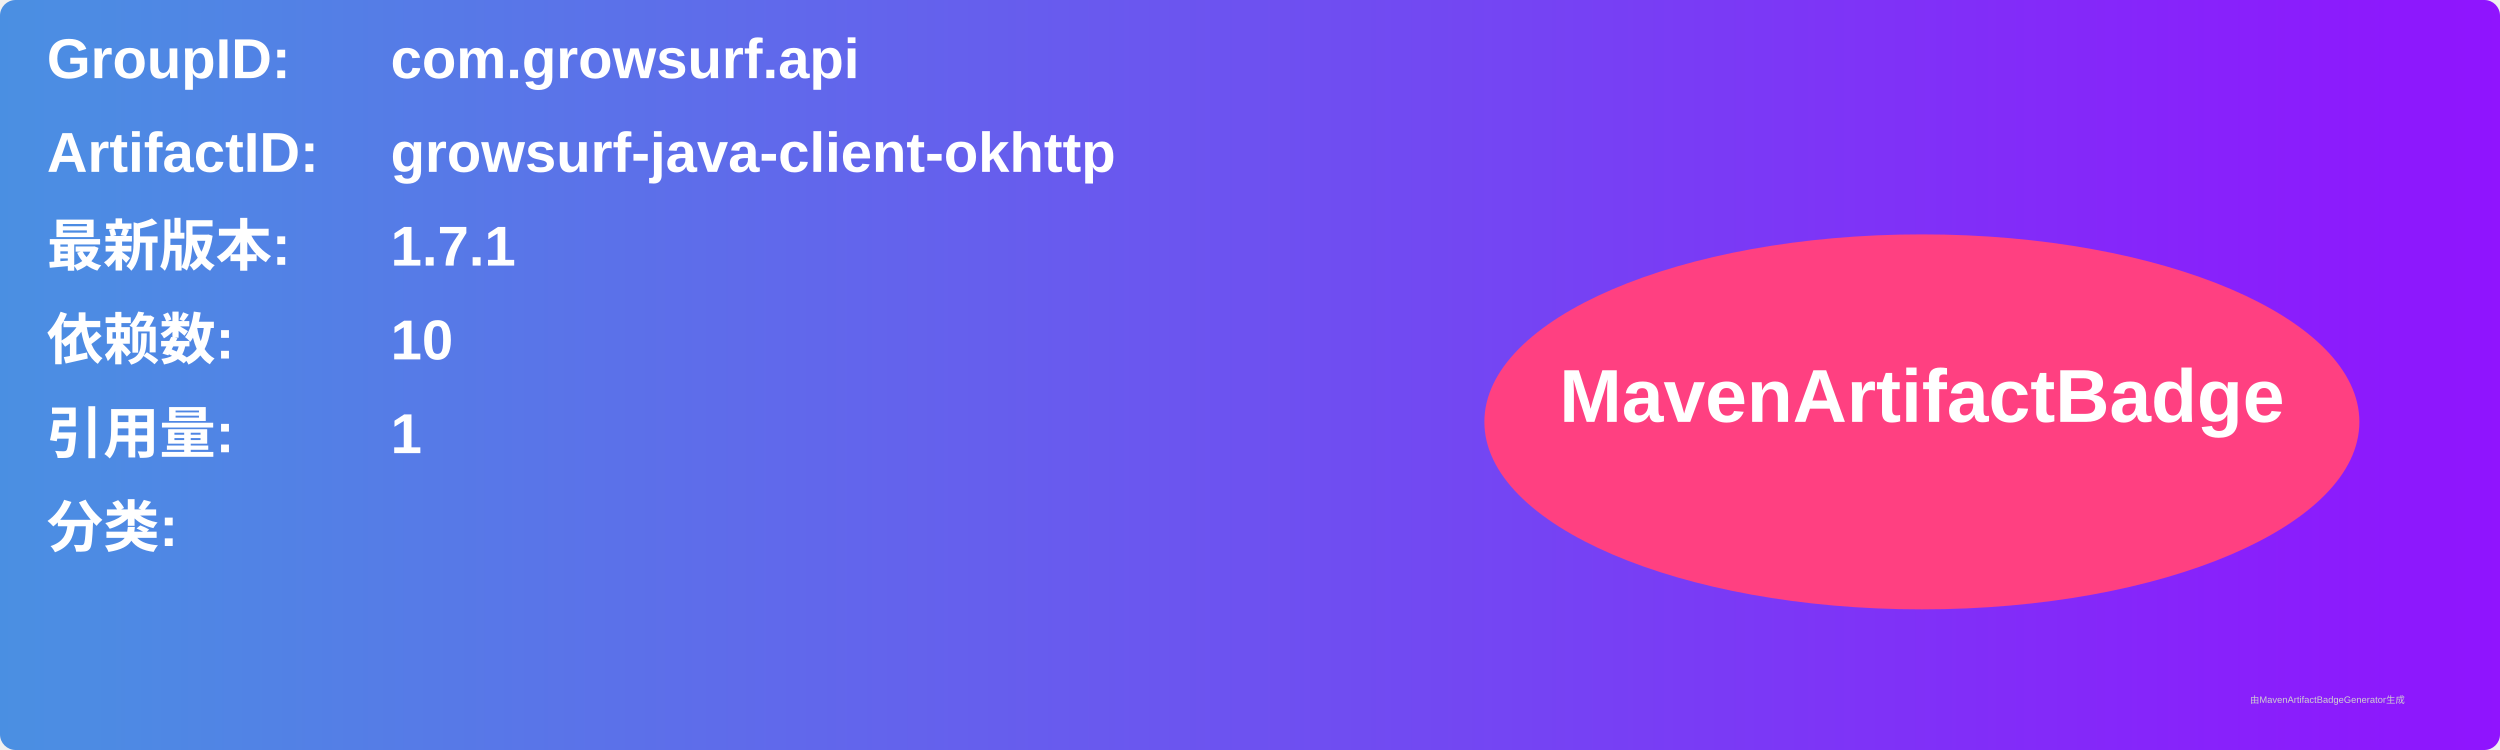
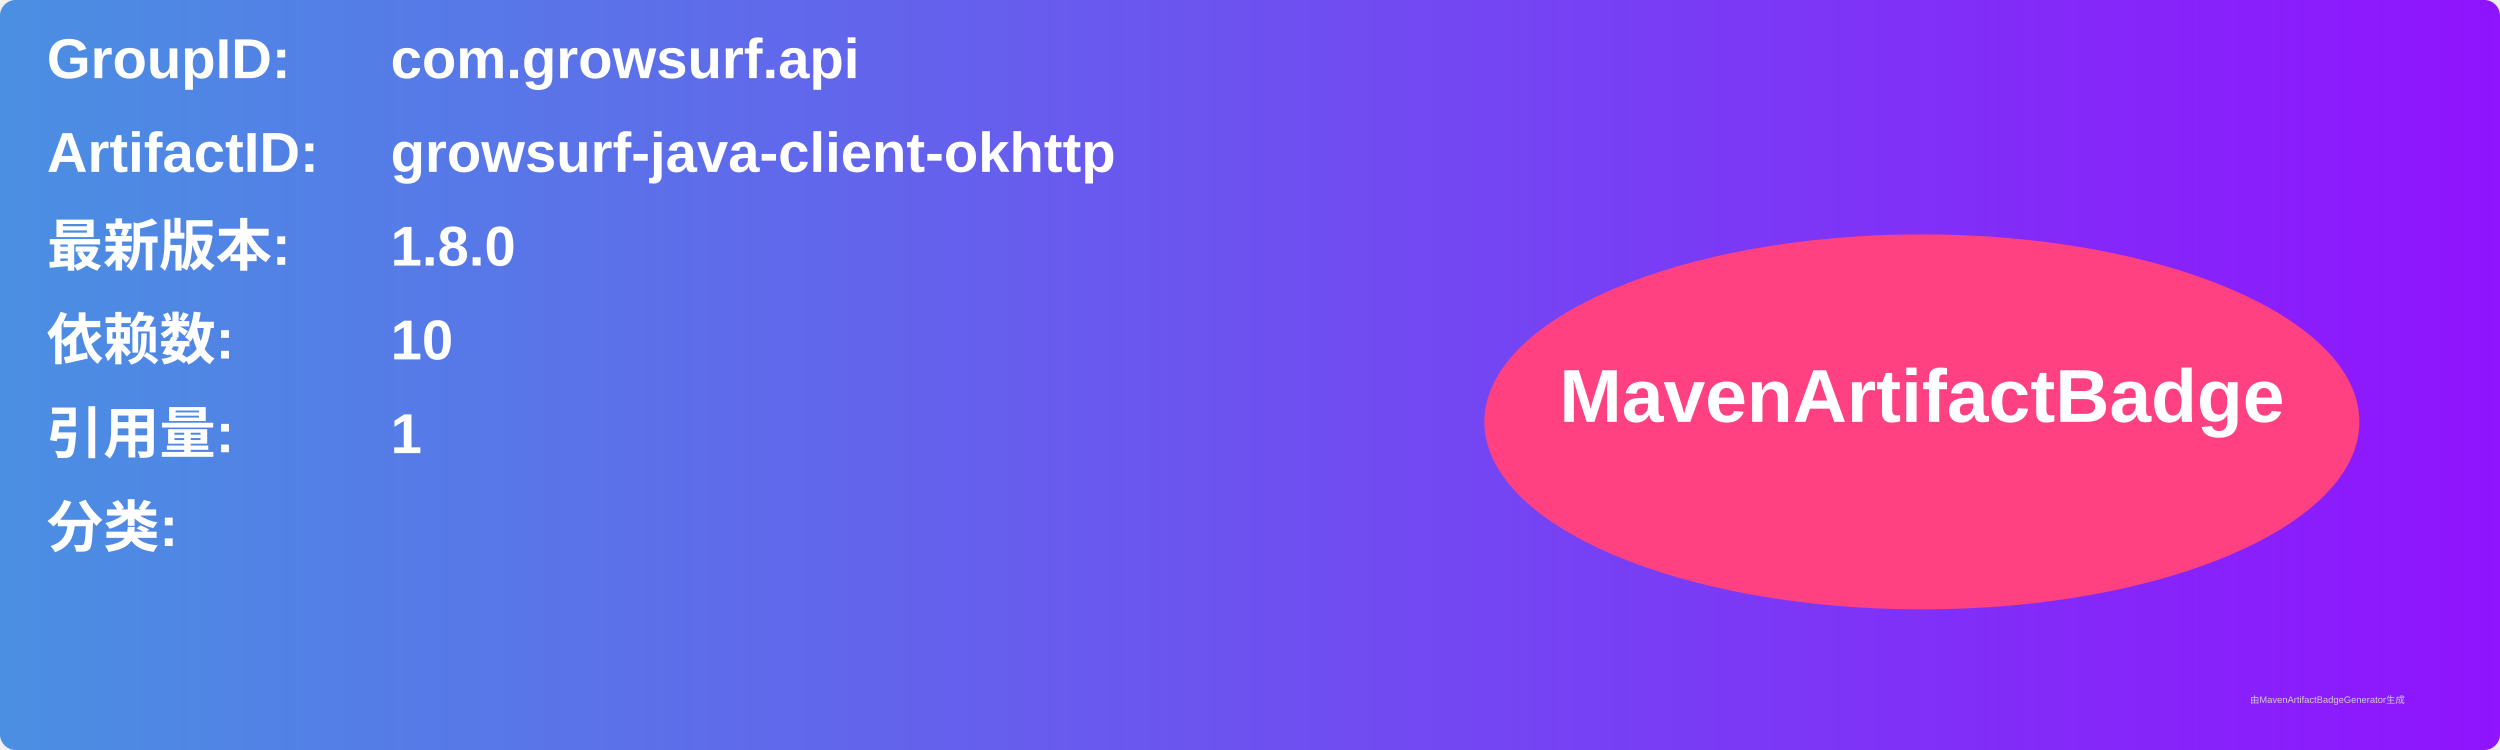
<svg xmlns="http://www.w3.org/2000/svg" width="800" height="240" viewBox="0 0 800 240">
  <linearGradient id="grad" x1="0%" y1="0%" x2="100%" y2="0%">
    <stop offset="0%" stop-color="#4a90e2" />
    <stop offset="100%" stop-color="#9013fe" />
  </linearGradient>
  <rect width="100%" height="100%" rx="5" ry="5" fill="url(#grad)" />
  <g transform="translate(15, 15)">
    <text x="0" y="10" font-family="Arial" font-size="18" fill="white" font-weight="bold" width="260">GroupID:</text>
    <text x="110" y="10" font-family="Arial" font-size="18" fill="white" font-weight="bold" width="460">com.growsurf.api</text>
    <text x="0" y="40" font-family="Arial" font-size="18" fill="white" font-weight="bold" width="260">ArtifactID:</text>
    <text x="110" y="40" font-family="Arial" font-size="18" fill="white" font-weight="bold" width="460">growsurf-java-client-okhttp</text>
    <text x="0" y="70" font-family="Arial" font-size="18" fill="white" font-weight="bold">最新版本:</text>
    <text x="110" y="70" font-family="Arial" font-size="18" fill="white" font-weight="bold">
-       <tspan font-weight="bold">1.7.1</tspan>
+       <tspan font-weight="bold">1.8.0</tspan>
    </text>
    <text x="0" y="100" font-family="Arial" font-size="18" fill="white" font-weight="bold">依赖数: </text>
    <text x="110" y="100" font-family="Arial" font-size="18" fill="white">
      <tspan font-weight="bold">10</tspan>
    </text>
    <text x="0" y="130" font-family="Arial" font-size="18" fill="white" font-weight="bold">引用量: </text>
    <text x="110" y="130" font-family="Arial" font-size="18" fill="white">
      <tspan font-weight="bold">1</tspan>
    </text>
    <text x="0" y="160" font-family="Arial" font-size="18" fill="white" font-weight="bold">分类:</text>
    <text x="10" y="190" font-family="Arial" font-size="10" fill="white">
      <tspan font-weight="bold" />
    </text>
    <ellipse cx="600" cy="120" rx="140" ry="60" fill="#ff4081" />
    <text x="600" y="120" text-anchor="middle" font-family="Arial" font-size="24" fill="white" font-weight="bold">MavenArtifactBadge</text>
  </g>
  <text x="720" y="225" font-family="Arial" font-size="3" fill="#d0d0d0">由MavenArtifactBadgeGenerator生成</text>
</svg>
